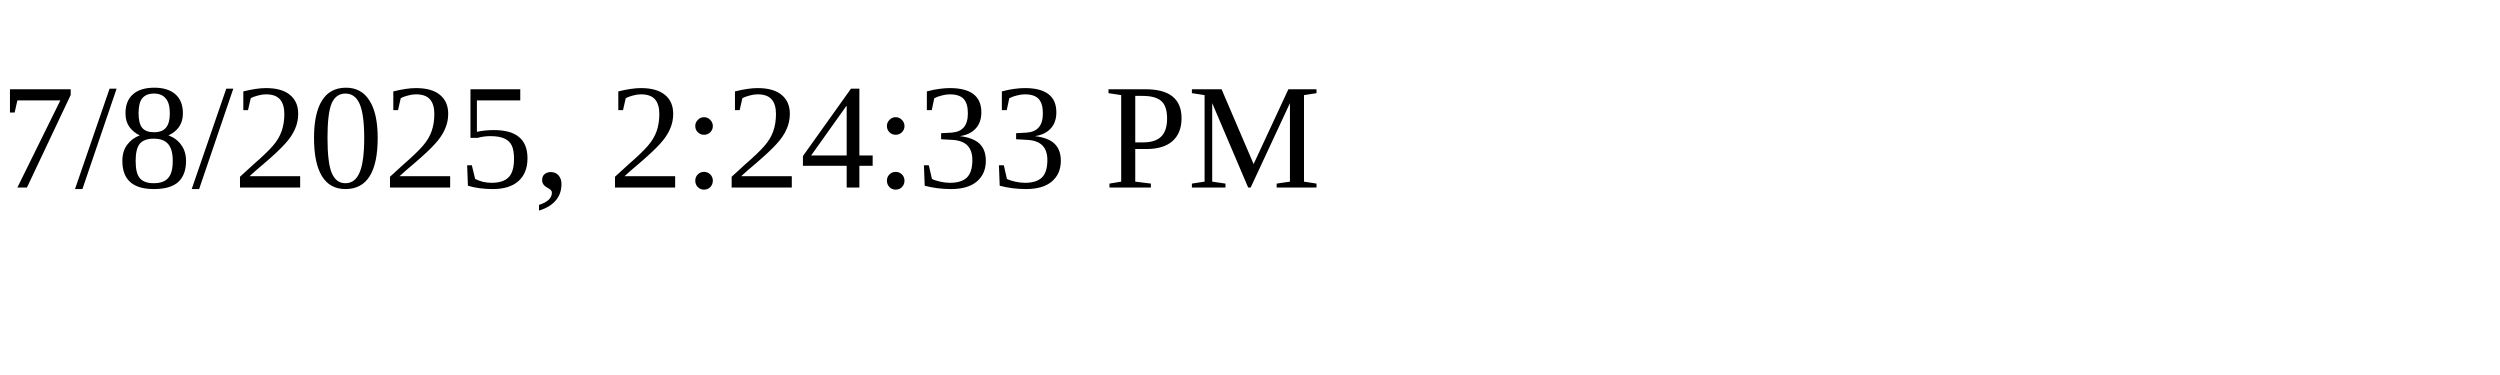
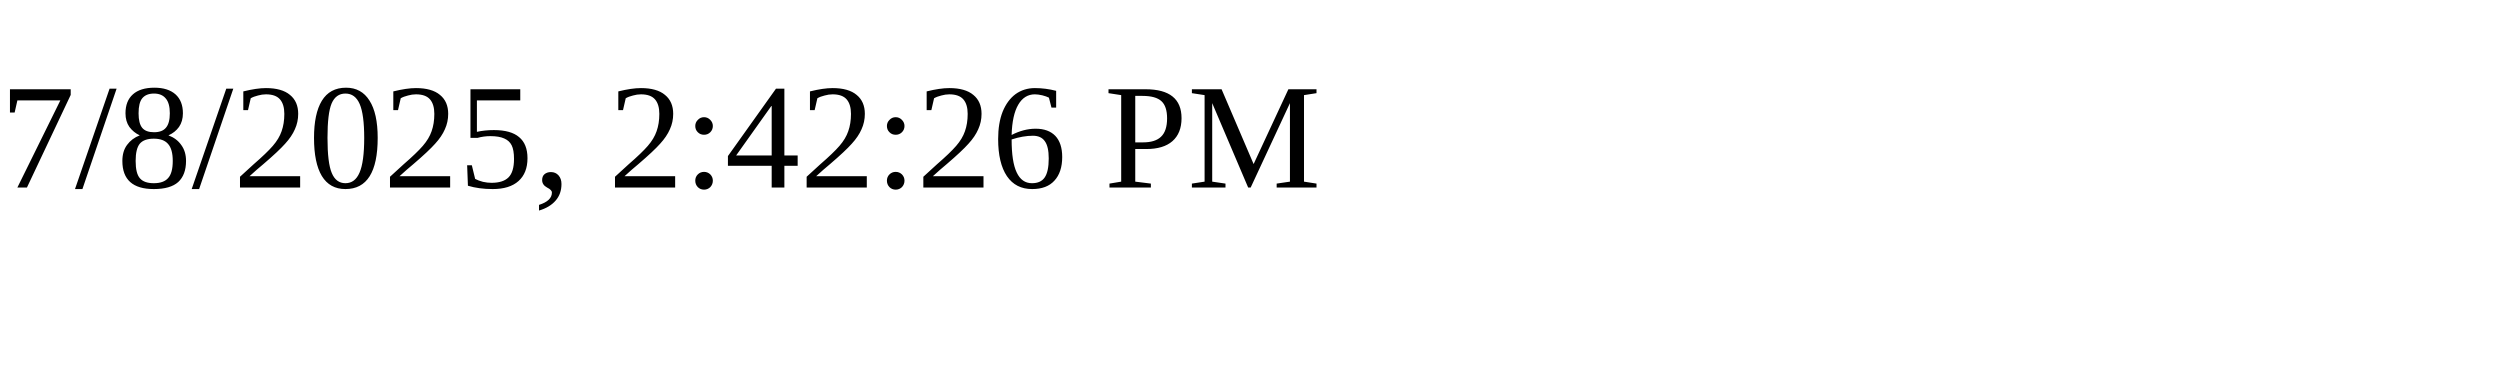
<svg xmlns="http://www.w3.org/2000/svg" height="30" width="200">
-   <text x="0" y="15">7/8/2025, 2:24:33 PM</text>
+   <text x="0" y="15">7/8/2025, 2:42:26 PM</text>
</svg>
